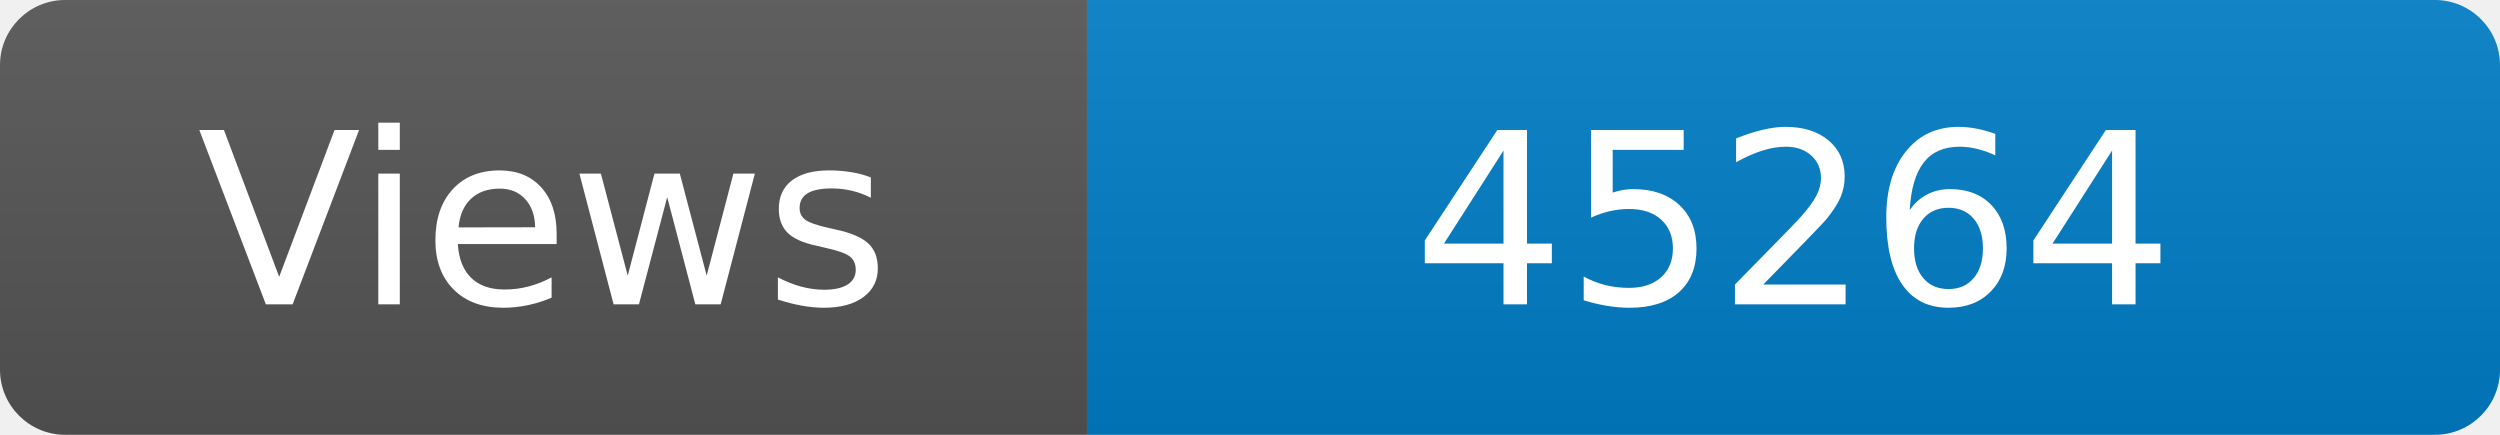
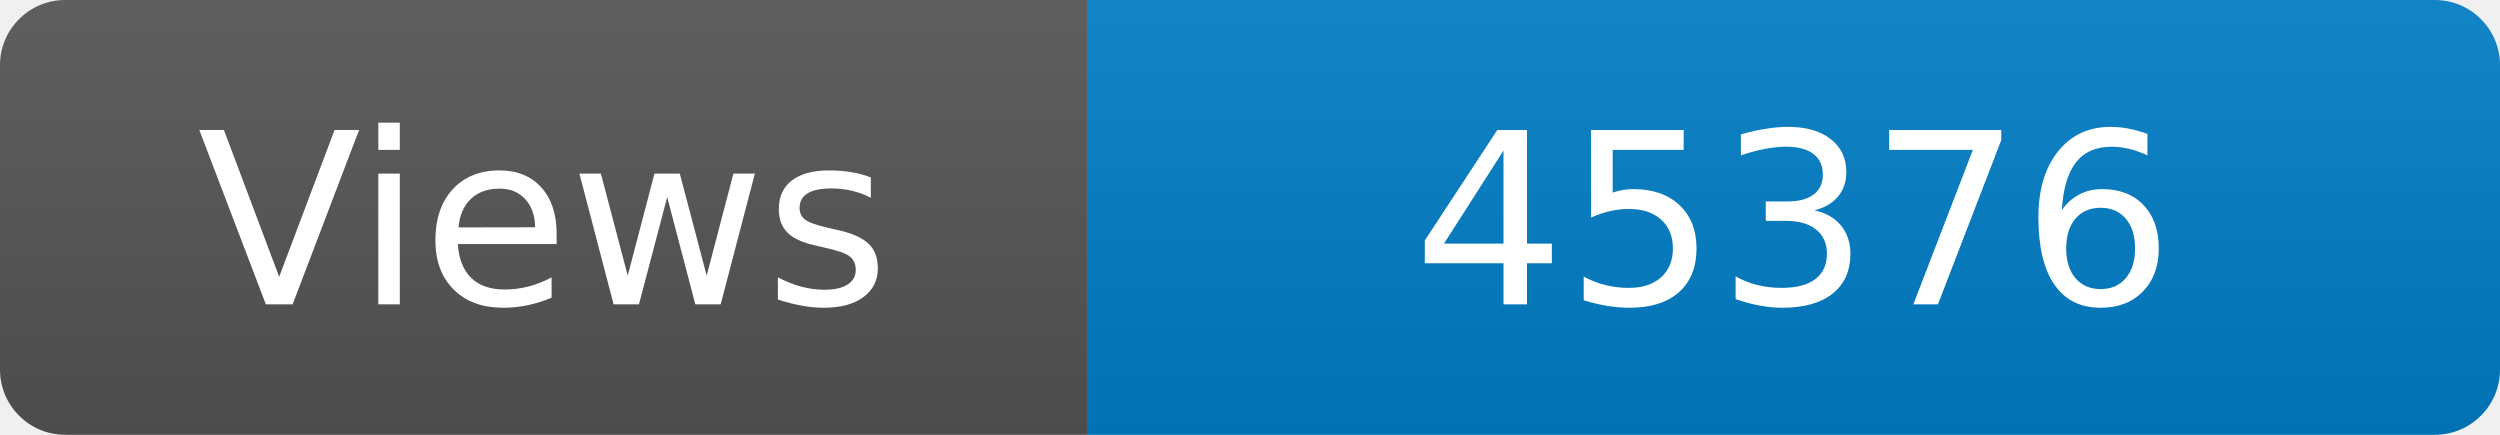
<svg xmlns="http://www.w3.org/2000/svg" width="115" height="20" role="img" aria-label="Maintained?: yes">
  <linearGradient id="s" x2="0" y2="100%">
    <stop offset="0" stop-color="#bbb" stop-opacity=".1" />
    <stop offset="1" stop-opacity=".1" />
  </linearGradient>
  <clipPath id="r">
    <rect width="115" height="20" rx="3" fill="#fff" />
  </clipPath>
  <g clip-path="url(#r)">
    <rect width="50" height="20" fill="#555" />
    <rect x="50" width="160" height="20" fill="#007ec6" />
    <rect width="115" height="20" fill="url(#s)" />
  </g>
  <g fill="#fff" text-anchor="middle" font-family="Verdana,Geneva,DejaVu Sans,sans-serif" font-size="110">
    <text x="250" y="140" transform="scale(.1)" fill="#fff">Views</text>
-     <text x="825" y="140" transform="scale(.1)" fill="#fff">45264</text>
+     <text x="825" y="140" transform="scale(.1)" fill="#fff">45376</text>
  </g>
</svg>
